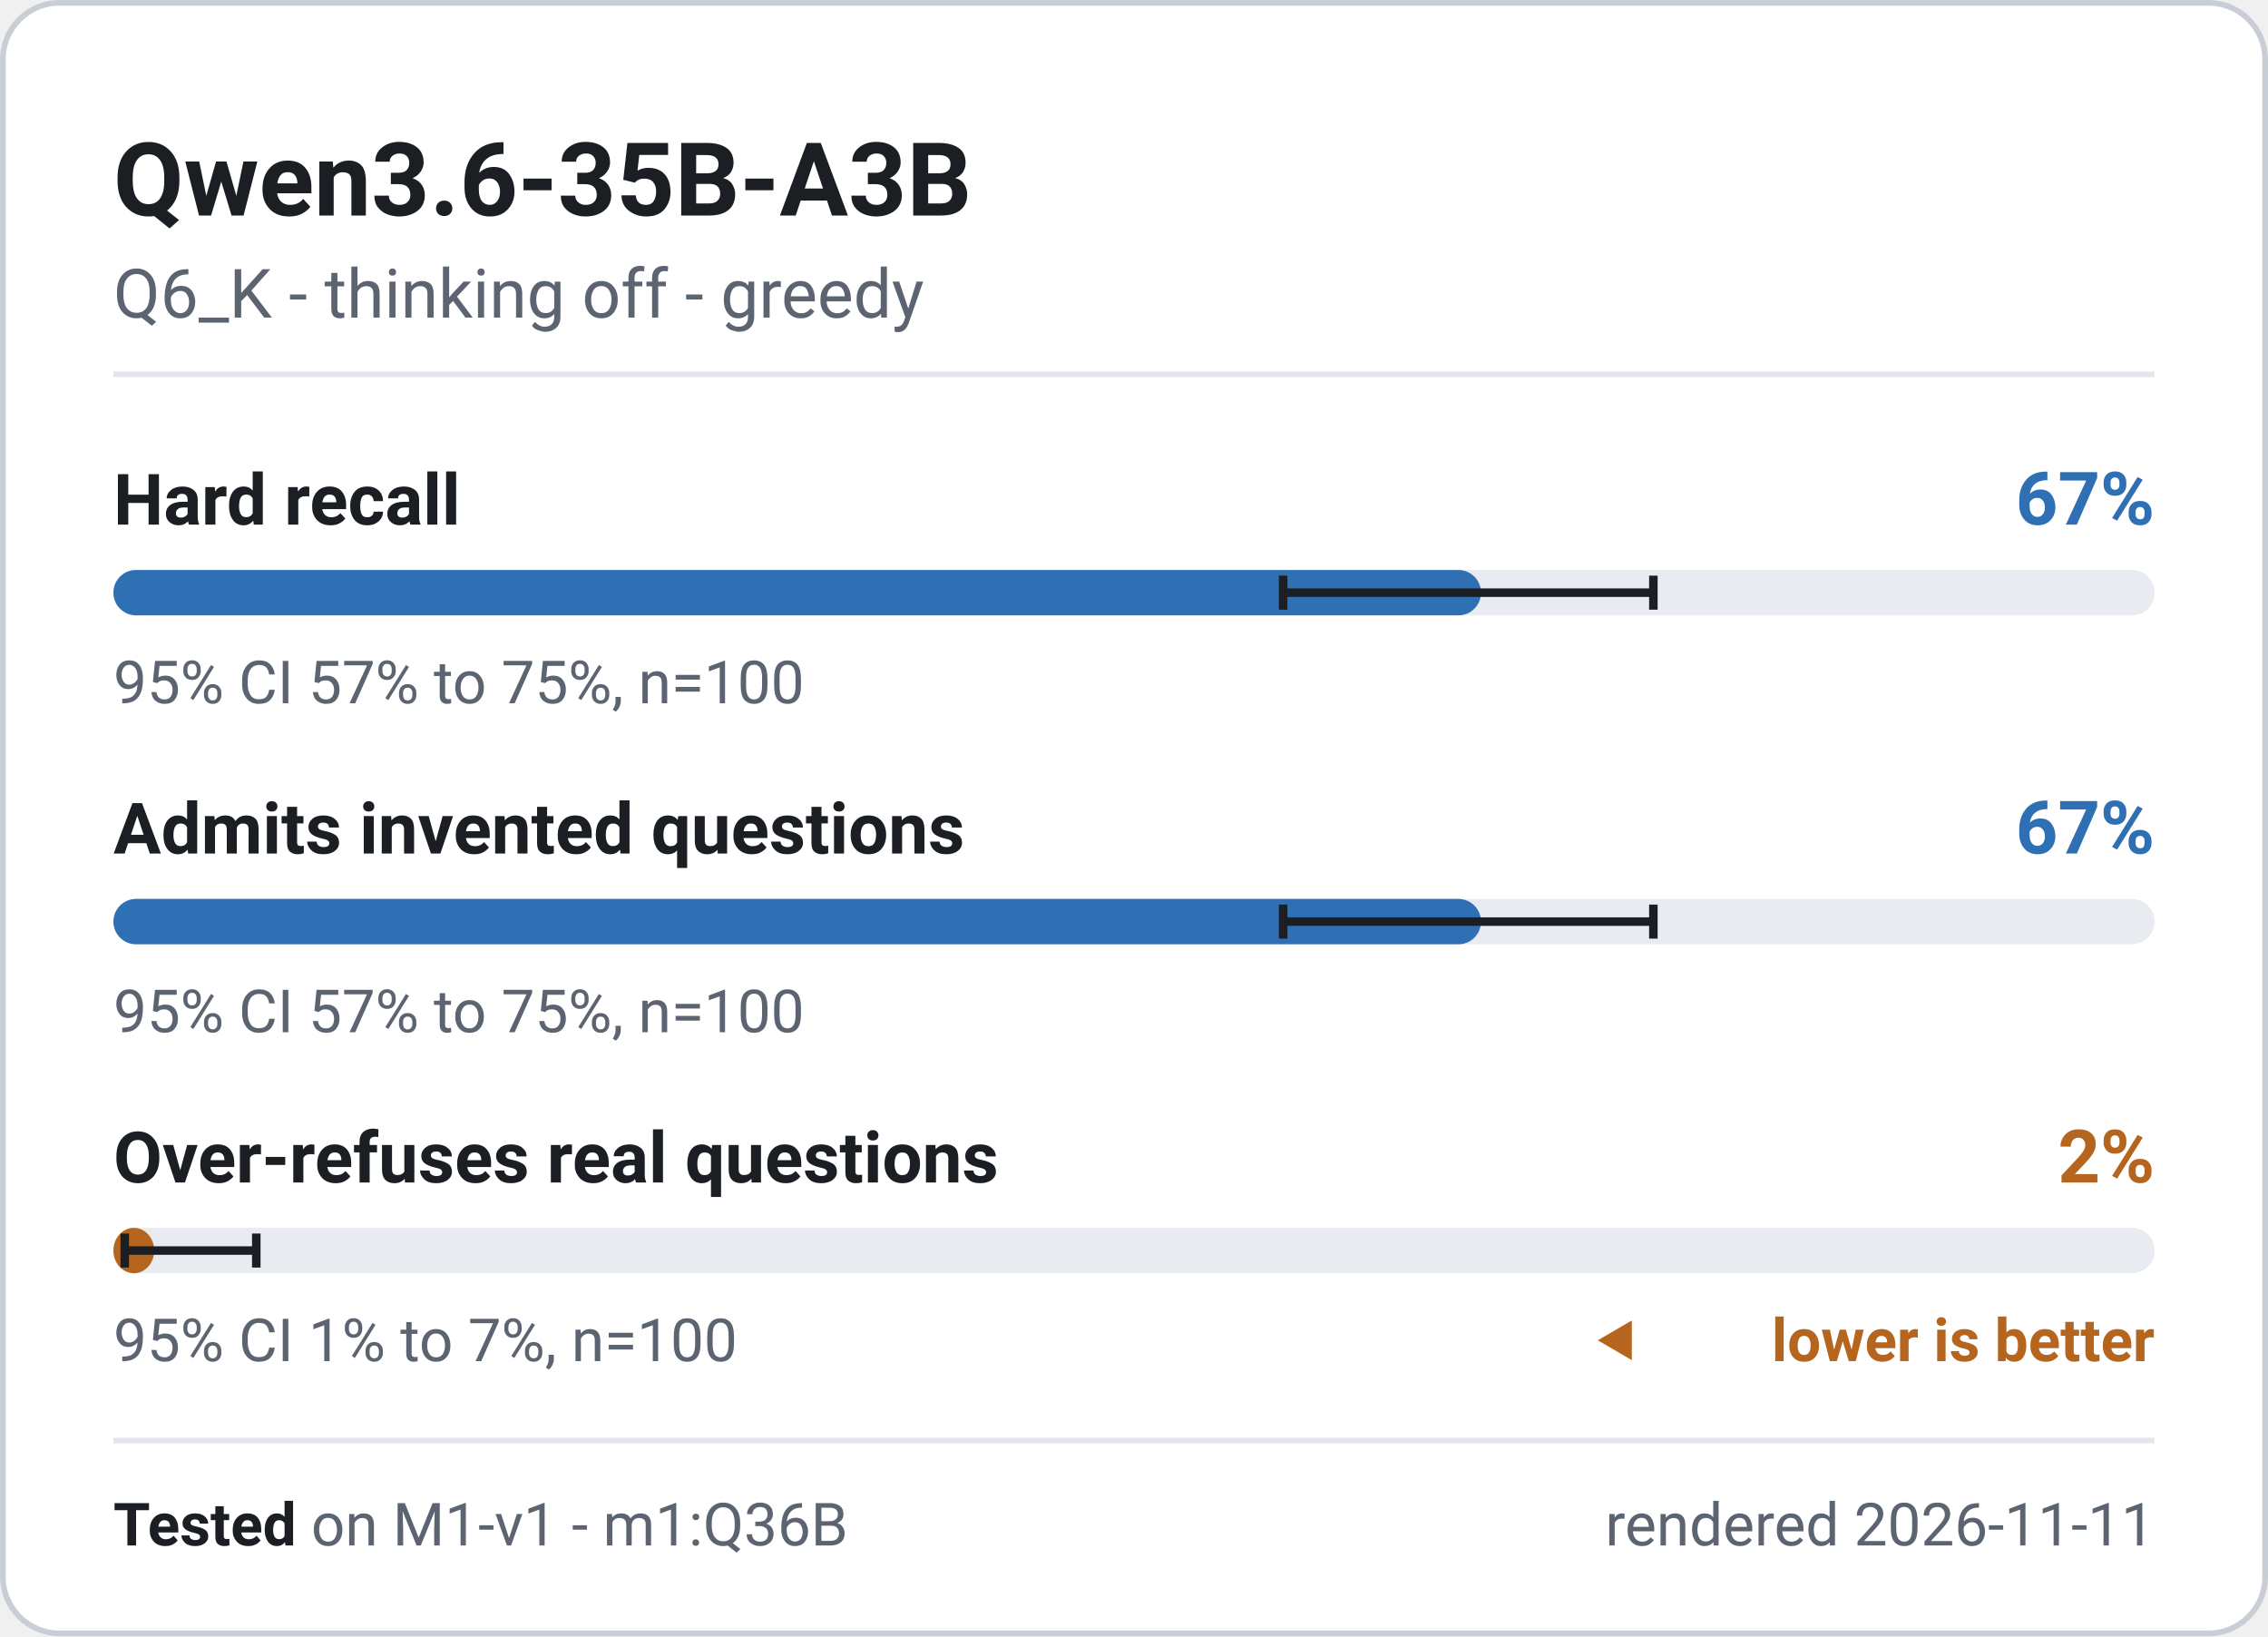
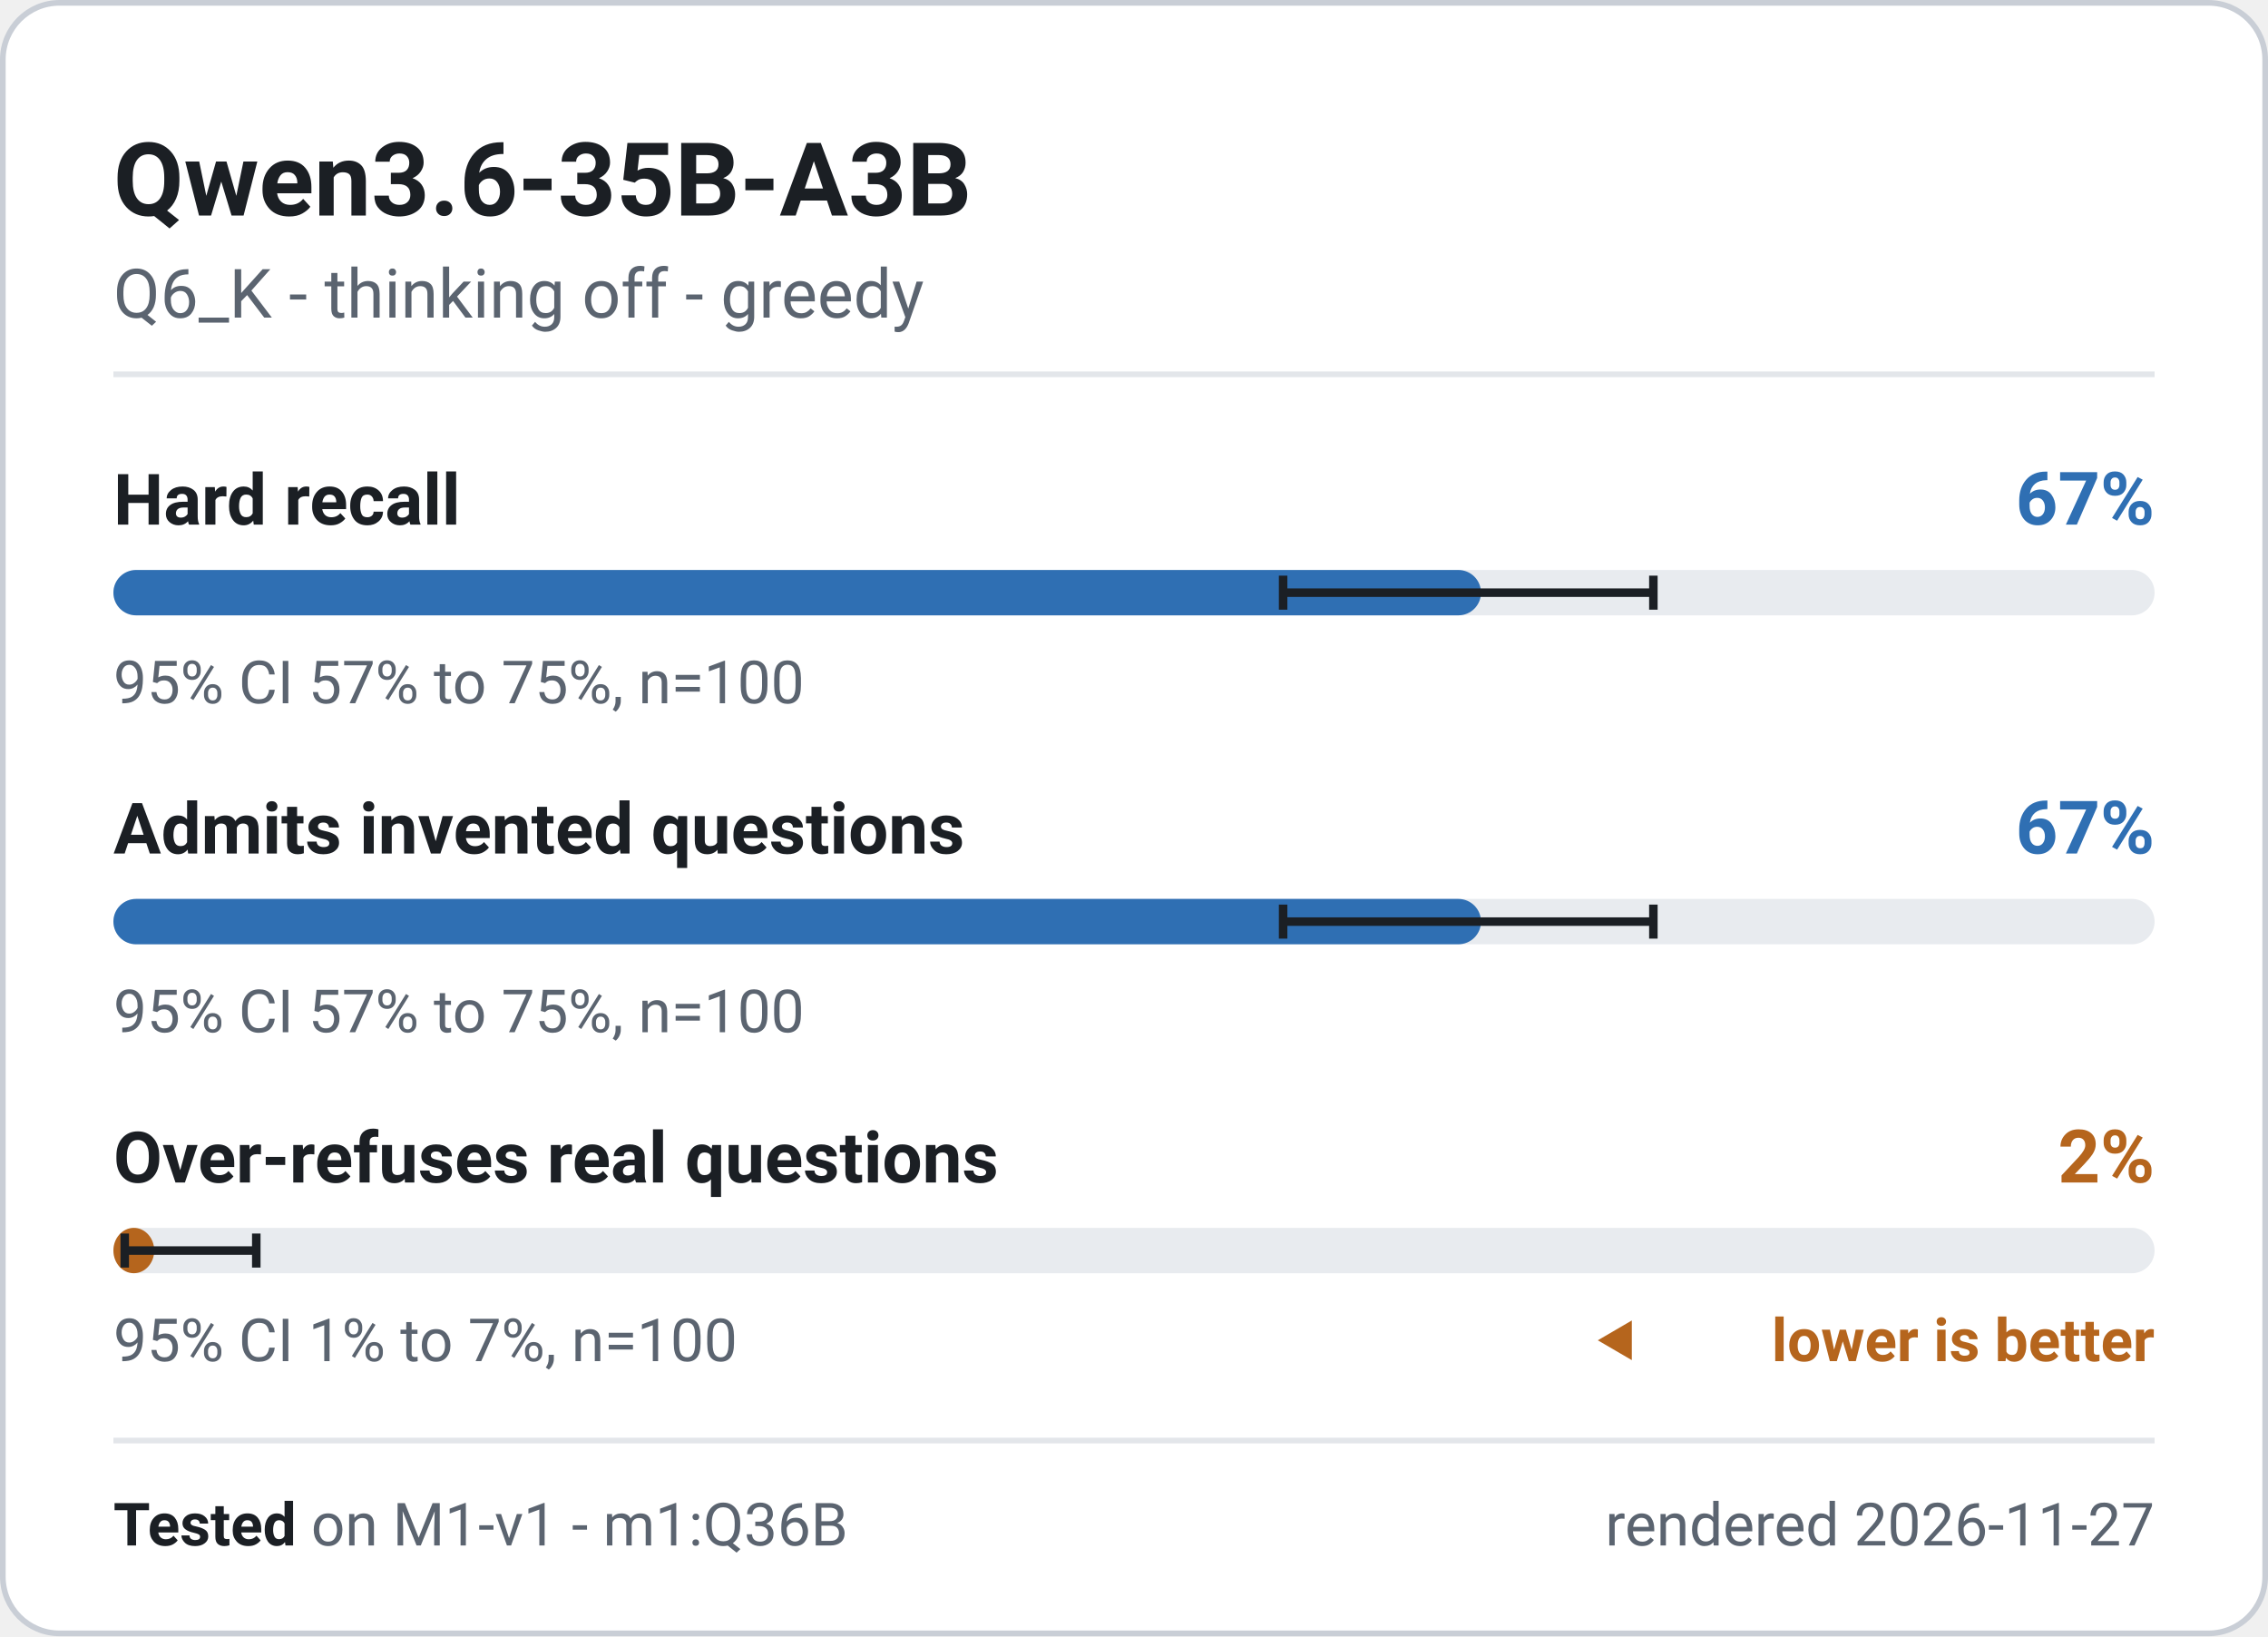
<svg xmlns="http://www.w3.org/2000/svg" width="400" height="288.5" viewBox="0 0 400 288.5" role="img" font-family="system-ui, -apple-system, 'Segoe UI', Roboto, 'Helvetica Neue', Arial, sans-serif" aria-label="Qwen3.6-35B-A3B - M1-v1 badge">
  <rect x="0.5" y="0.5" width="399" height="287.5" rx="10" fill="#ffffff" stroke="#c9ced6" stroke-width="1" />
  <text x="20" y="38" font-size="18" font-weight="700" fill="#1b1f24" text-anchor="start">Qwen3.6-35B-A3B</text>
  <text x="20" y="56" font-size="12" font-weight="400" fill="#5b6470" text-anchor="start">Q6_K - thinking off - greedy</text>
  <line x1="20" y1="66" x2="380" y2="66" stroke="#e3e6ea" stroke-width="1" />
  <g class="meter" data-metric="M1-v1|knowledge.hard_acc" data-v="0.67" data-lo="0.5731" data-hi="0.7544" data-n="100">
    <text x="20" y="92.5" font-size="12.5" font-weight="600" fill="#1b1f24" text-anchor="start">Hard recall</text>
    <text x="380" y="92.5" font-size="13" font-weight="700" fill="#2f6fb3" text-anchor="end">67%</text>
    <rect x="20" y="100.5" width="360" height="8" rx="4" fill="#e8ebef" />
    <rect x="20" y="100.5" width="241.2" height="8" rx="4" fill="#2f6fb3" />
    <path d="M226.3 101.5V107.5M226.3 104.5H291.6M291.6 101.5V107.5" stroke="#1b1f24" stroke-width="1.5" fill="none" />
    <text x="20" y="124" font-size="10.5" font-weight="400" fill="#5b6470" text-anchor="start">95% CI 57% to 75%, n=100</text>
  </g>
  <g class="meter" data-metric="M1-v1|honesty.invented_refusal_lenient" data-v="0.67" data-lo="0.5731" data-hi="0.7544" data-n="100">
    <text x="20" y="150.5" font-size="12.5" font-weight="600" fill="#1b1f24" text-anchor="start">Admits invented questions</text>
    <text x="380" y="150.5" font-size="13" font-weight="700" fill="#2f6fb3" text-anchor="end">67%</text>
    <rect x="20" y="158.5" width="360" height="8" rx="4" fill="#e8ebef" />
    <rect x="20" y="158.5" width="241.2" height="8" rx="4" fill="#2f6fb3" />
    <path d="M226.3 159.5V165.5M226.3 162.5H291.6M291.6 159.5V165.5" stroke="#1b1f24" stroke-width="1.5" fill="none" />
    <text x="20" y="182" font-size="10.5" font-weight="400" fill="#5b6470" text-anchor="start">95% CI 57% to 75%, n=100</text>
  </g>
  <g class="meter" data-metric="M1-v1|honesty.overabstain_hard_lenient" data-v="0.02" data-lo="0.0055" data-hi="0.07" data-n="100">
    <text x="20" y="208.5" font-size="12.5" font-weight="600" fill="#1b1f24" text-anchor="start">Over-refuses real questions</text>
    <text x="380" y="208.5" font-size="13" font-weight="700" fill="#b5651d" text-anchor="end">2%</text>
    <rect x="20" y="216.5" width="360" height="8" rx="4" fill="#e8ebef" />
    <rect x="20" y="216.5" width="7.2" height="8" rx="4" fill="#b5651d" />
    <path d="M22.0 217.5V223.5M22.0 220.5H45.2M45.2 217.5V223.5" stroke="#1b1f24" stroke-width="1.5" fill="none" />
    <text x="20" y="240" font-size="10.5" font-weight="400" fill="#5b6470" text-anchor="start">95% CI 1% to 7%, n=100</text>
    <path d="M281.8 236.325l6 -3.5v7z" fill="#b5651d" />
    <text x="380" y="240" font-size="10.5" font-weight="600" fill="#b5651d" text-anchor="end">lower is better</text>
  </g>
  <line x1="20" y1="254" x2="380" y2="254" stroke="#e3e6ea" stroke-width="1" />
  <text x="20" y="272.5" font-size="10.5" fill="#5b6470">
    <tspan font-weight="700" fill="#1b1f24">Tested</tspan> on M1-v1 - m1:Q36B</text>
-   <text x="380" y="272.5" font-size="10.5" font-weight="400" fill="#5b6470" text-anchor="end">rendered 2026-11-11</text>
+   <text x="380" y="272.5" font-size="10.5" font-weight="400" fill="#5b6470" text-anchor="end">rendered 2026-11-27</text>
</svg>
